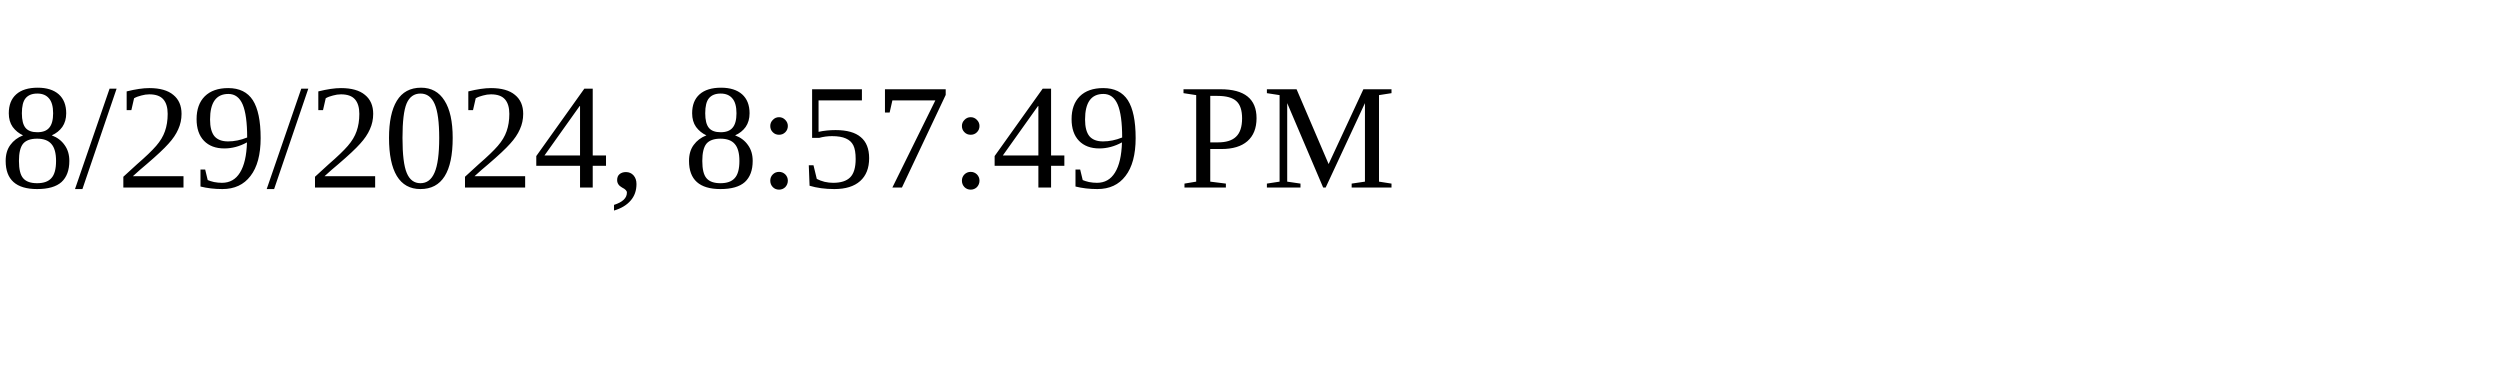
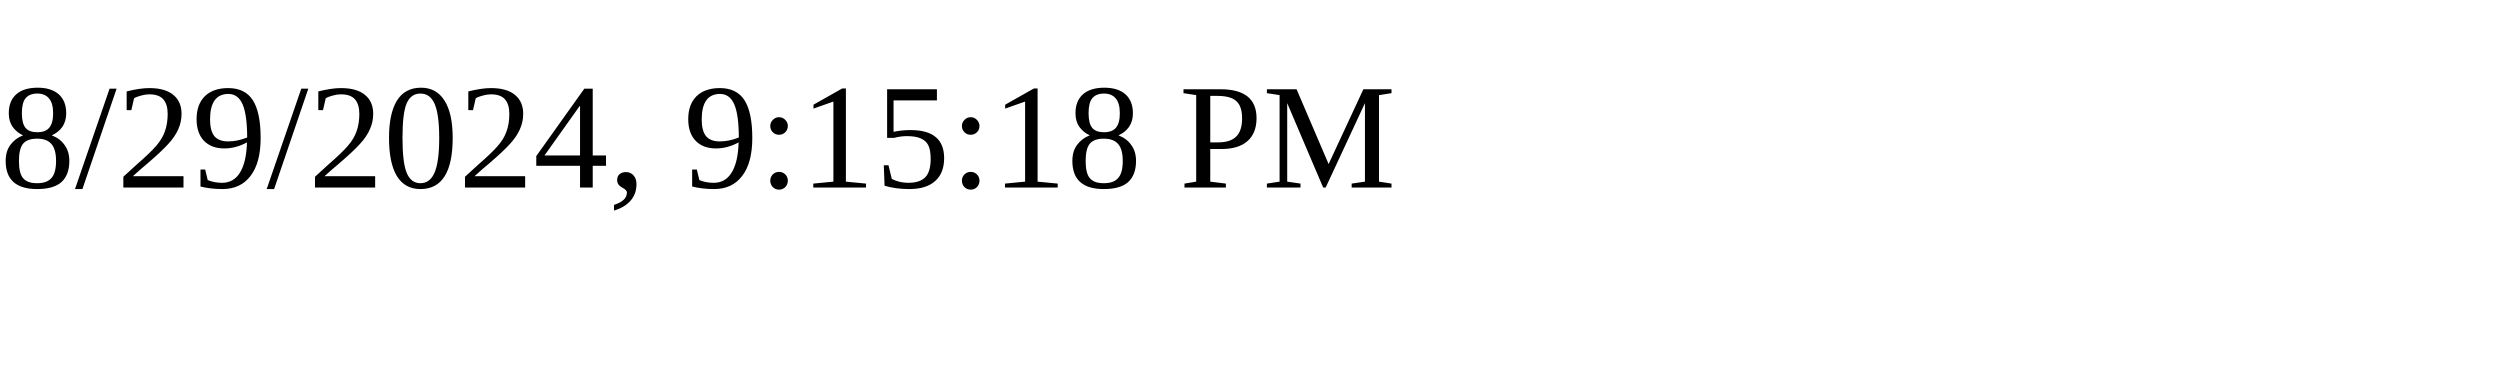
<svg xmlns="http://www.w3.org/2000/svg" height="30" width="200">
-   <text x="0" y="15">8/29/2024, 8:57:49 PM</text>
+   <text x="0" y="15">8/29/2024, 9:15:18 PM</text>
</svg>
